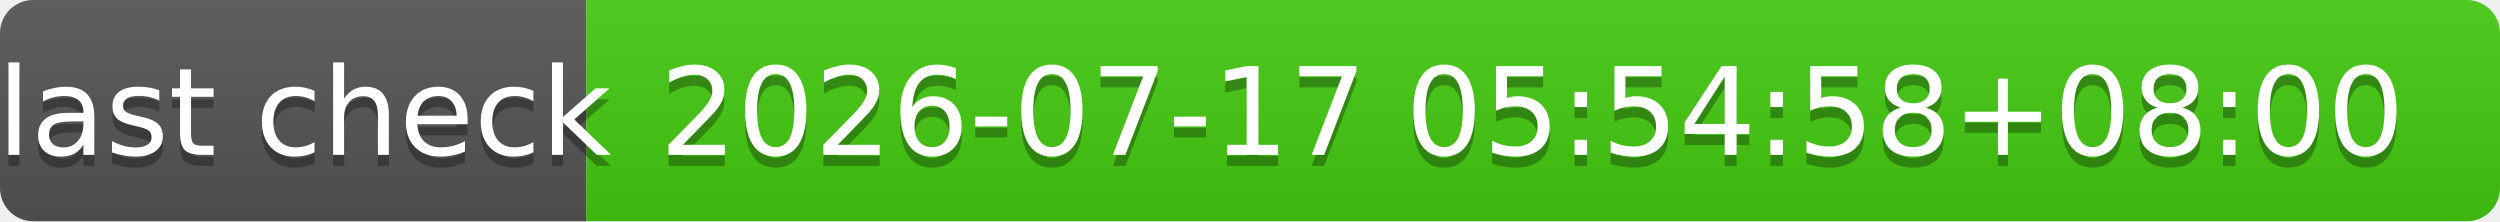
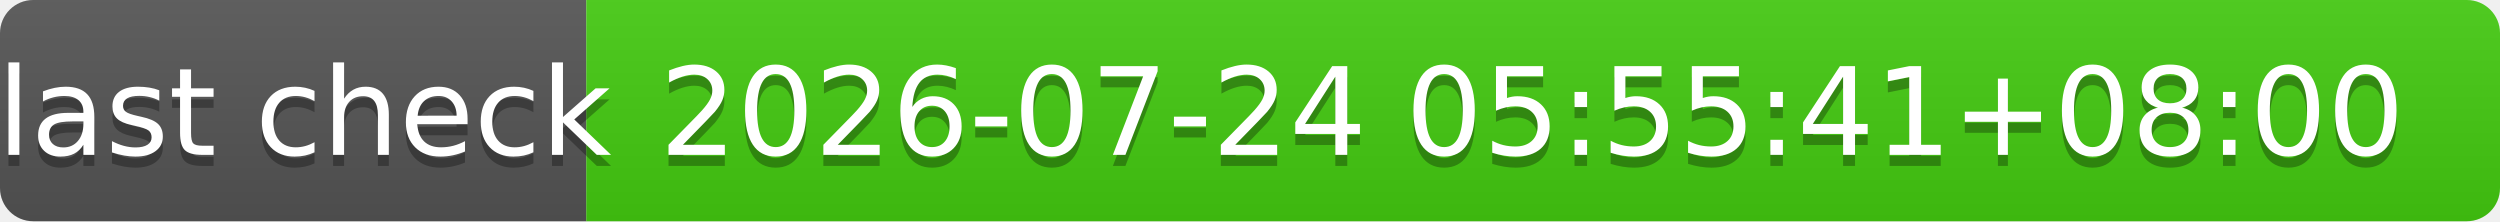
- <svg xmlns="http://www.w3.org/2000/svg" width="226" height="20" role="img" aria-label="last check: 2026-07-17 05:54:58+08:00">
+ <svg xmlns="http://www.w3.org/2000/svg" width="226" height="20" role="img" aria-label="last check: 2026-07-24 05:55:41+08:00">
  <linearGradient id="s" x2="0" y2="100%">
    <stop offset="0" stop-color="#bbb" stop-opacity=".1" />
    <stop offset="1" stop-opacity=".1" />
  </linearGradient>
  <clipPath id="r">
    <rect width="226" height="20" rx="3" fill="#fff" />
  </clipPath>
  <g clip-path="url(#r)">
    <rect width="53" height="20" fill="#555" />
    <rect x="53" width="173" height="20" fill="#4c1" />
    <rect width="226" height="20" fill="url(#s)" />
  </g>
  <g fill="#fff" text-anchor="middle" font-family="Verdana,Geneva,DejaVu Sans,sans-serif" text-rendering="geometricPrecision" font-size="110">
    <text aria-hidden="true" x="275" y="150" fill="#010101" fill-opacity=".3" transform="scale(.1)" textLength="430">last check</text>
    <text x="275" y="140" transform="scale(.1)" fill="#fff" textLength="430">last check</text>
-     <text aria-hidden="true" x="1385" y="150" fill="#010101" fill-opacity=".3" transform="scale(.1)" textLength="1630">2026-07-17 05:54:58+08:00</text>
-     <text x="1385" y="140" transform="scale(.1)" fill="#fff" textLength="1630">2026-07-17 05:54:58+08:00</text>
+     <text aria-hidden="true" x="1385" y="150" fill="#010101" fill-opacity=".3" transform="scale(.1)" textLength="1630">2026-07-24 05:55:41+08:00</text>
+     <text x="1385" y="140" transform="scale(.1)" fill="#fff" textLength="1630">2026-07-24 05:55:41+08:00</text>
  </g>
</svg>
